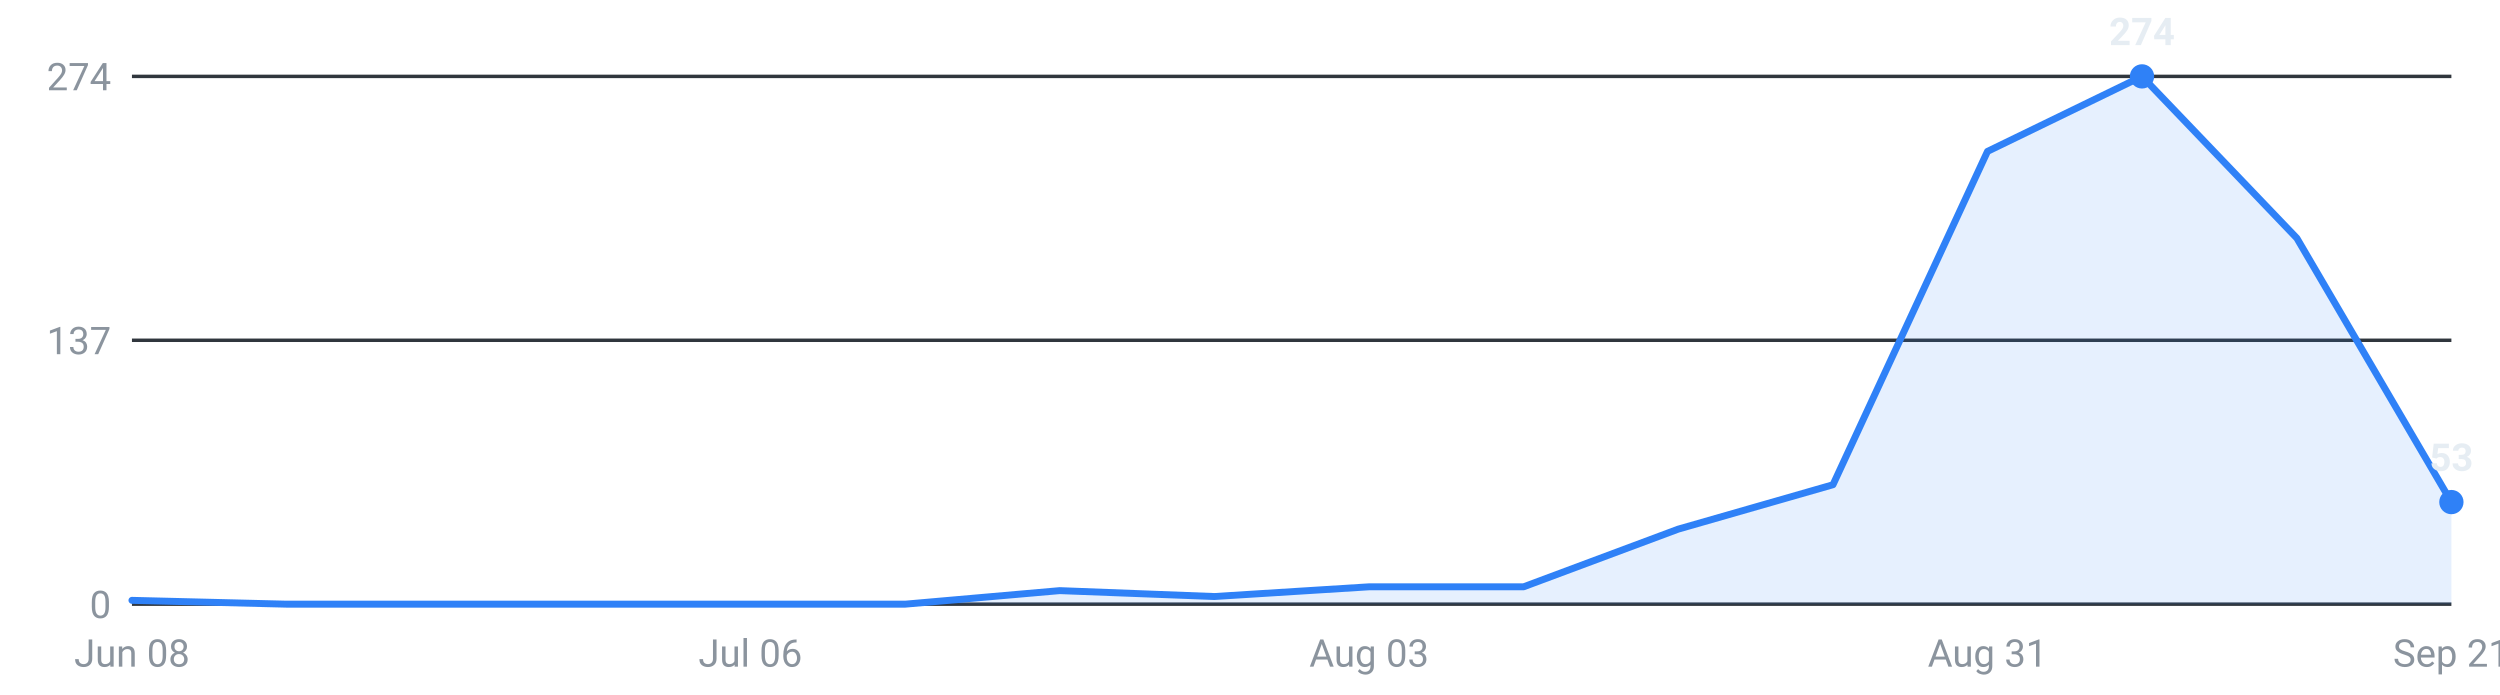
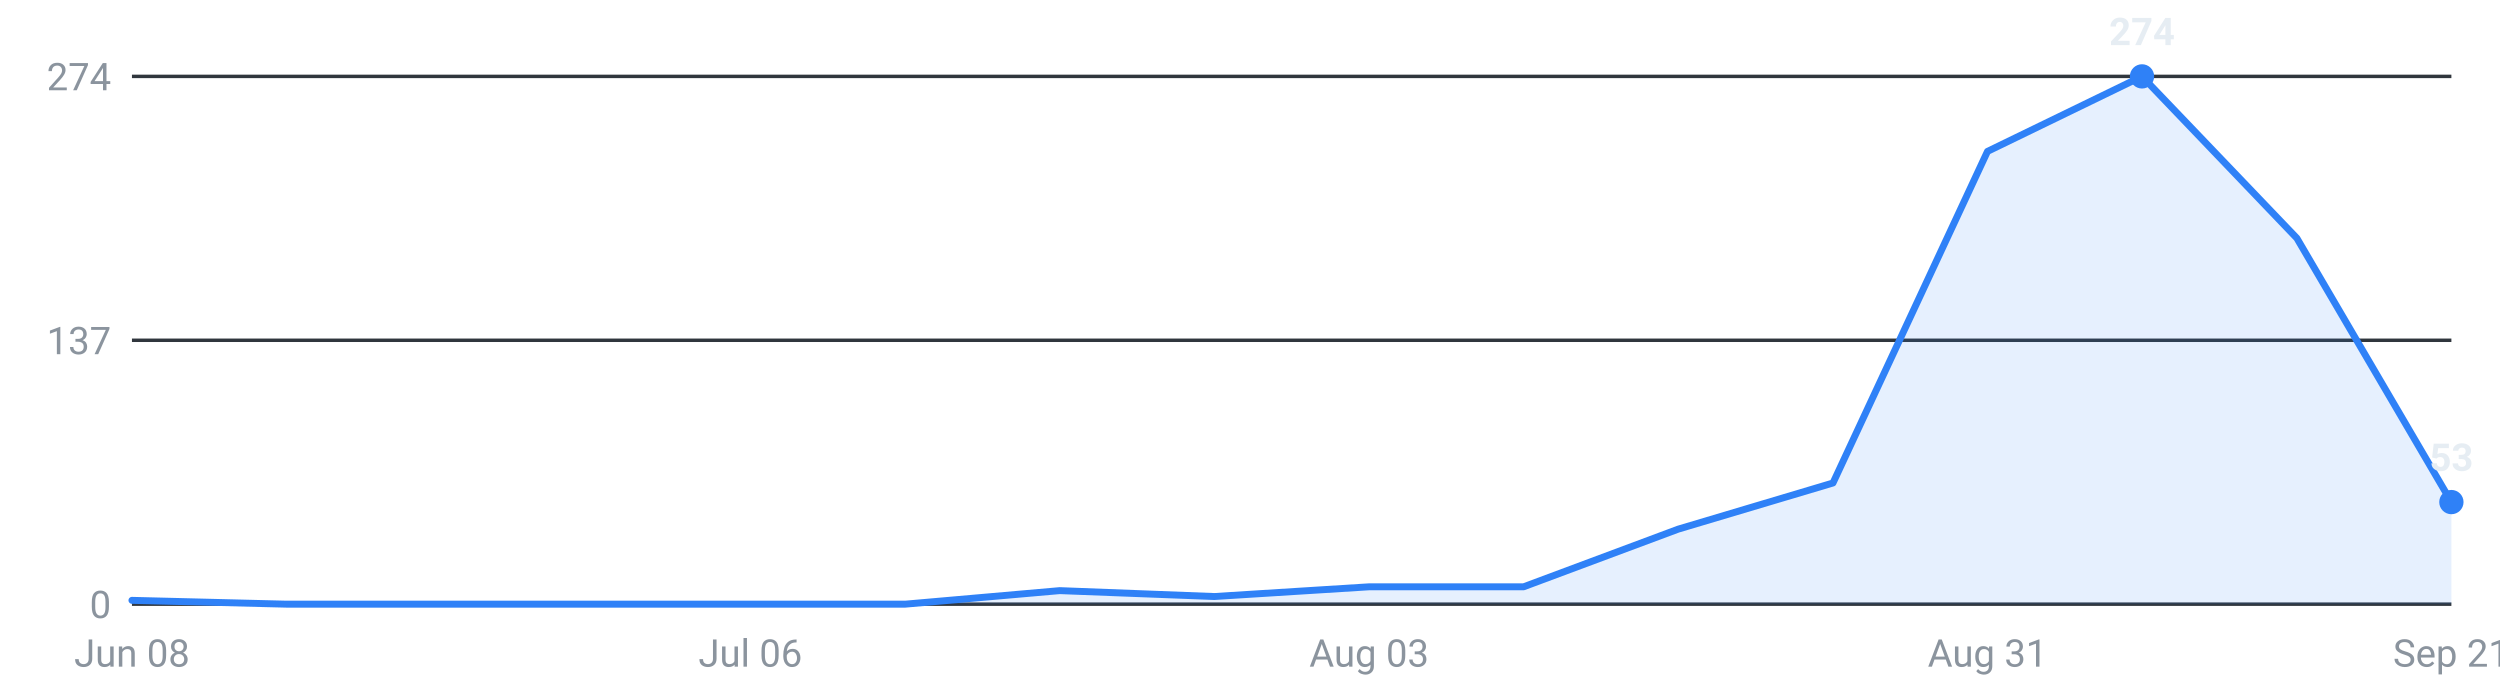
<svg xmlns="http://www.w3.org/2000/svg" viewBox="0 0 720 200" width="720" height="200" role="img" aria-label="Internships posted per week, last 16 weeks">
  <g font-family="-apple-system,Segoe UI,Roboto,sans-serif" font-size="11">
    <line x1="38" y1="174.0" x2="706" y2="174.0" stroke="#30363d" stroke-width="1" />
    <text x="32" y="178.0" text-anchor="end" fill="#8b949e">0</text>
    <line x1="38" y1="98.0" x2="706" y2="98.0" stroke="#30363d" stroke-width="1" />
    <text x="32" y="102.0" text-anchor="end" fill="#8b949e">137</text>
    <line x1="38" y1="22.0" x2="706" y2="22.0" stroke="#30363d" stroke-width="1" />
    <text x="32" y="26.0" text-anchor="end" fill="#8b949e">274</text>
-     <path d="M38.0,174 L38.0,172.9 L82.5,174.0 L127.1,174.0 L171.6,174.0 L216.1,174.0 L260.7,174.0 L305.2,170.1 L349.7,171.8 L394.3,169.0 L438.8,169.0 L483.3,152.4 L527.9,139.6 L572.4,43.6 L616.9,22.0 L661.5,68.6 L706.0,144.6 L706.0,174 Z" fill="#2f81f7" fill-opacity="0.12" />
-     <polyline points="38.0,172.9 82.5,174.0 127.1,174.0 171.6,174.0 216.1,174.0 260.7,174.0 305.2,170.1 349.7,171.8 394.3,169.0 438.8,169.0 483.3,152.4 527.9,139.6 572.4,43.6 616.9,22.0 661.5,68.6 706.0,144.6" fill="none" stroke="#2f81f7" stroke-width="2" stroke-linejoin="round" stroke-linecap="round" />
+     <path d="M38.0,174 L38.0,172.9 L82.5,174.0 L127.1,174.0 L171.6,174.0 L216.1,174.0 L260.7,174.0 L305.2,170.1 L349.7,171.8 L394.3,169.0 L438.8,169.0 L483.3,152.4 L527.9,139.1 L572.4,43.6 L616.9,22.0 L661.5,68.6 L706.0,144.6 L706.0,174 Z" fill="#2f81f7" fill-opacity="0.12" />
+     <polyline points="38.0,172.9 82.5,174.0 127.1,174.0 171.6,174.0 216.1,174.0 260.7,174.0 305.2,170.1 349.7,171.8 394.3,169.0 438.8,169.0 483.3,152.4 527.9,139.1 572.4,43.6 616.9,22.0 661.5,68.6 706.0,144.6" fill="none" stroke="#2f81f7" stroke-width="2" stroke-linejoin="round" stroke-linecap="round" />
    <circle cx="616.9" cy="22.0" r="3.5" fill="#2f81f7" />
    <text x="616.9" y="13.0" text-anchor="middle" fill="#e6edf3" font-weight="600">274</text>
    <circle cx="706.0" cy="144.6" r="3.5" fill="#2f81f7" />
    <text x="706.0" y="135.6" text-anchor="middle" fill="#e6edf3" font-weight="600">53</text>
    <text x="38.0" y="192" text-anchor="middle" fill="#8b949e">Jun 08</text>
    <text x="216.1" y="192" text-anchor="middle" fill="#8b949e">Jul 06</text>
    <text x="394.3" y="192" text-anchor="middle" fill="#8b949e">Aug 03</text>
    <text x="572.4" y="192" text-anchor="middle" fill="#8b949e">Aug 31</text>
    <text x="706.0" y="192" text-anchor="middle" fill="#8b949e">Sep 21</text>
  </g>
</svg>
